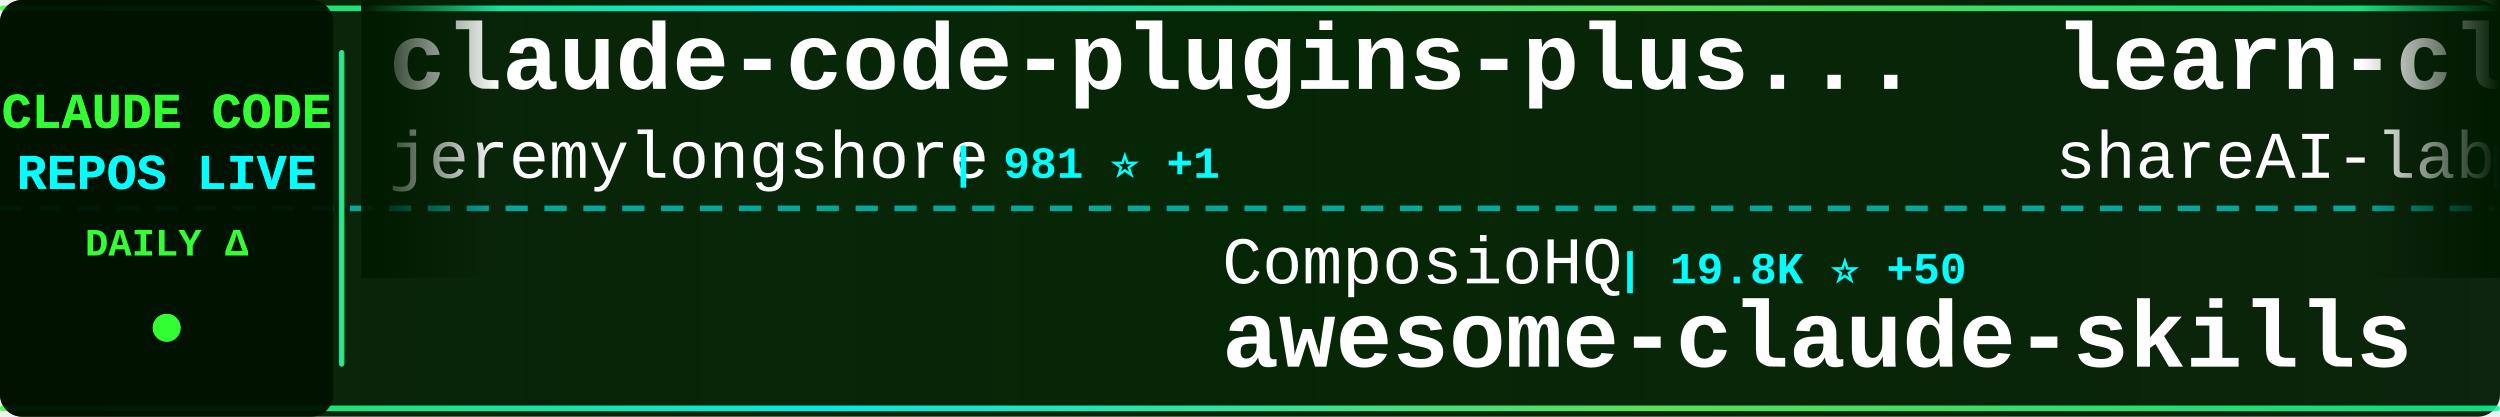
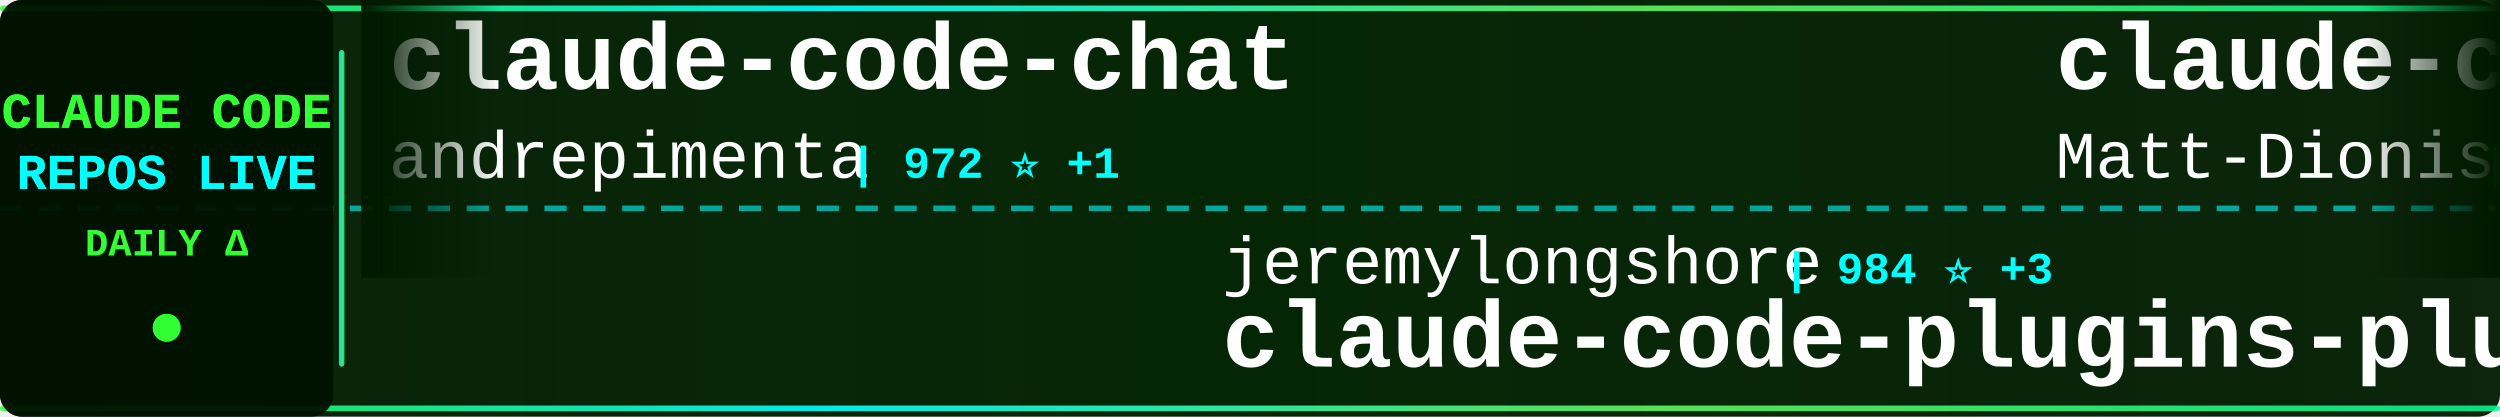
<svg xmlns="http://www.w3.org/2000/svg" width="900" height="150">
  <defs>
    <linearGradient id="tickerBg" x1="0%" y1="0%" x2="100%" y2="0%">
      <stop offset="0%" style="stop-color:#001a00;stop-opacity:0.95" />
      <stop offset="50%" style="stop-color:#002200;stop-opacity:0.98" />
      <stop offset="100%" style="stop-color:#001a00;stop-opacity:0.95" />
    </linearGradient>
    <linearGradient id="borderGrad" x1="0%" y1="0%" x2="100%" y2="0%">
      <stop offset="0%" style="stop-color:#33ff33;stop-opacity:0.85">
        <animate attributeName="stop-opacity" values="0.85;1;0.85" dur="2s" repeatCount="indefinite" />
      </stop>
      <stop offset="33%" style="stop-color:#00ffff;stop-opacity:0.9">
        <animate attributeName="stop-opacity" values="0.9;1;0.9" dur="2.2s" repeatCount="indefinite" />
      </stop>
      <stop offset="66%" style="stop-color:#66ff66;stop-opacity:0.85">
        <animate attributeName="stop-opacity" values="0.85;1;0.85" dur="1.8s" repeatCount="indefinite" />
      </stop>
      <stop offset="100%" style="stop-color:#00ff99;stop-opacity:0.85">
        <animate attributeName="stop-opacity" values="0.85;1;0.85" dur="2s" repeatCount="indefinite" />
      </stop>
    </linearGradient>
    <filter id="textGlow">
      <feGaussianBlur stdDeviation="0.1" result="coloredBlur" />
      <feMerge>
        <feMergeNode in="coloredBlur" />
        <feMergeNode in="SourceGraphic" />
      </feMerge>
    </filter>
    <filter id="metricGlow">
      <feGaussianBlur stdDeviation="0.2" result="coloredBlur" />
      <feMerge>
        <feMergeNode in="coloredBlur" />
        <feMergeNode in="SourceGraphic" />
      </feMerge>
    </filter>
    <linearGradient id="leftFade" x1="0%" y1="0%" x2="100%" y2="0%">
      <stop offset="0%" style="stop-color:#001a00;stop-opacity:1" />
      <stop offset="100%" style="stop-color:#001a00;stop-opacity:0" />
    </linearGradient>
    <linearGradient id="rightFade" x1="0%" y1="0%" x2="100%" y2="0%">
      <stop offset="0%" style="stop-color:#001a00;stop-opacity:0" />
      <stop offset="100%" style="stop-color:#001a00;stop-opacity:1" />
    </linearGradient>
  </defs>
  <rect width="900" height="150" fill="url(#tickerBg)" rx="8" />
  <rect x="0" y="2" width="900" height="2" fill="url(#borderGrad)" rx="1" />
  <rect x="0" y="146" width="900" height="2" fill="url(#borderGrad)" rx="1" />
  <line x1="0" y1="75" x2="900" y2="75" stroke="#00ffff" stroke-width="2" stroke-dasharray="8 6" opacity="0.6" />
  <rect x="0" y="0" width="120" height="150" fill="#001100" opacity="0.95" rx="8" />
  <text x="60" y="46" font-family="'Courier New', monospace" font-size="18" font-weight="bold" fill="#33ff33" text-anchor="middle" filter="url(#textGlow)">
    CLAUDE CODE
  </text>
  <text x="60" y="68" font-family="'Courier New', monospace" font-size="18" font-weight="bold" fill="#00ffff" text-anchor="middle" filter="url(#textGlow)">
    REPOS LIVE
  </text>
  <text x="60" y="92" font-family="'Courier New', monospace" font-size="14" font-weight="bold" fill="#33ff33" text-anchor="middle">
    DAILY Δ
  </text>
  <circle cx="60" cy="118" r="5" fill="#33ff33" filter="url(#metricGlow)">
    <animate attributeName="r" values="4;6;4" dur="1.5s" repeatCount="indefinite" />
    <animate attributeName="opacity" values="0.6;1;0.6" dur="1.5s" repeatCount="indefinite" />
  </circle>
  <rect x="122" y="18" width="2" height="114" fill="url(#borderGrad)" rx="1" />
  <clipPath id="tickerClip">
    <rect x="130" y="0" width="770" height="150" />
  </clipPath>
  <g clip-path="url(#tickerClip)">
    <g id="tickerItems">
      <animateTransform attributeName="transform" attributeType="XML" type="translate" from="0 0" to="-3000 0" dur="54s" repeatCount="indefinite" />
      <g transform="translate(0, 0)">
-         <text x="140" y="32" font-family="'Courier New', monospace" font-size="34" font-weight="bold" fill="#ffffff">claude-code-plugins-plus...</text>
-         <text x="140" y="64" font-family="'Courier New', monospace" font-size="24" font-weight="normal" fill="#ffffff" opacity="1.0">jeremylongshore</text>
-         <text x="342" y="64" font-family="'Courier New', monospace" font-size="16" font-weight="bold" fill="#00ffff"> | 981 ⭐ +1</text>
+         <text x="140" y="32" font-family="'Courier New', monospace" font-size="34" font-weight="bold" fill="#ffffff">claude-code-chat</text>
+         <text x="140" y="64" font-family="'Courier New', monospace" font-size="24" font-weight="normal" fill="#ffffff" opacity="1.0">andrepimenta</text>
+         <text x="306" y="64" font-family="'Courier New', monospace" font-size="16" font-weight="bold" fill="#00ffff"> | 972 ⭐ +1</text>
      </g>
      <g transform="translate(300, 0)">
-         <text x="140" y="102" font-family="'Courier New', monospace" font-size="24" font-weight="normal" fill="#ffffff" opacity="1.0">ComposioHQ</text>
-         <text x="282" y="102" font-family="'Courier New', monospace" font-size="16" font-weight="bold" fill="#00ffff"> | 19.8K ⭐ +50</text>
-         <text x="140" y="132" font-family="'Courier New', monospace" font-size="34" font-weight="bold" fill="#ffffff">awesome-claude-skills</text>
+         <text x="140" y="102" font-family="'Courier New', monospace" font-size="24" font-weight="normal" fill="#ffffff" opacity="1.0">jeremylongshore</text>
+         <text x="342" y="102" font-family="'Courier New', monospace" font-size="16" font-weight="bold" fill="#00ffff"> | 984 ⭐ +3</text>
+         <text x="140" y="132" font-family="'Courier New', monospace" font-size="34" font-weight="bold" fill="#ffffff">claude-code-plugins-plus...</text>
      </g>
      <g transform="translate(600, 0)">
-         <text x="140" y="32" font-family="'Courier New', monospace" font-size="34" font-weight="bold" fill="#ffffff">learn-claude-code</text>
-         <text x="140" y="64" font-family="'Courier New', monospace" font-size="24" font-weight="normal" fill="#ffffff" opacity="1.0">shareAI-lab</text>
-         <text x="294" y="64" font-family="'Courier New', monospace" font-size="16" font-weight="bold" fill="#00ffff"> | 14.3K ⭐ +15</text>
+         <text x="140" y="32" font-family="'Courier New', monospace" font-size="34" font-weight="bold" fill="#ffffff">claude-code-configs</text>
+         <text x="140" y="64" font-family="'Courier New', monospace" font-size="24" font-weight="normal" fill="#ffffff" opacity="1.0">Matt-Dionis</text>
+         <text x="294" y="64" font-family="'Courier New', monospace" font-size="16" font-weight="bold" fill="#00ffff"> | 598 ⭐</text>
      </g>
      <g transform="translate(900, 0)">
-         <text x="140" y="102" font-family="'Courier New', monospace" font-size="24" font-weight="normal" fill="#ffffff" opacity="1.0">IncomeStreamSurfer</text>
-         <text x="378" y="102" font-family="'Courier New', monospace" font-size="16" font-weight="bold" fill="#00ffff"> | 308 ⭐ +1</text>
-         <text x="140" y="132" font-family="'Courier New', monospace" font-size="34" font-weight="bold" fill="#ffffff">claude-code-agents-wizar...</text>
+         <text x="140" y="102" font-family="'Courier New', monospace" font-size="24" font-weight="normal" fill="#ffffff" opacity="1.0">frankbria</text>
+         <text x="270" y="102" font-family="'Courier New', monospace" font-size="16" font-weight="bold" fill="#00ffff"> | 3.2K ⭐ +41</text>
+         <text x="140" y="132" font-family="'Courier New', monospace" font-size="34" font-weight="bold" fill="#ffffff">ralph-claude-code</text>
      </g>
      <g transform="translate(1200, 0)">
-         <text x="140" y="32" font-family="'Courier New', monospace" font-size="34" font-weight="bold" fill="#ffffff">claude-code-router</text>
-         <text x="140" y="64" font-family="'Courier New', monospace" font-size="24" font-weight="normal" fill="#ffffff" opacity="1.0">musistudio</text>
-         <text x="282" y="64" font-family="'Courier New', monospace" font-size="16" font-weight="bold" fill="#00ffff"> | 25.7K ⭐ +18</text>
+         <text x="140" y="32" font-family="'Courier New', monospace" font-size="34" font-weight="bold" fill="#ffffff">claude-code-security-rev...</text>
+         <text x="140" y="64" font-family="'Courier New', monospace" font-size="24" font-weight="normal" fill="#ffffff" opacity="1.0">anthropics</text>
+         <text x="282" y="64" font-family="'Courier New', monospace" font-size="16" font-weight="bold" fill="#00ffff"> | 2.8K ⭐</text>
      </g>
      <g transform="translate(1500, 0)">
-         <text x="140" y="102" font-family="'Courier New', monospace" font-size="24" font-weight="normal" fill="#ffffff" opacity="1.0">wshobson</text>
-         <text x="258" y="102" font-family="'Courier New', monospace" font-size="16" font-weight="bold" fill="#00ffff"> | 25.6K ⭐ +24</text>
-         <text x="140" y="132" font-family="'Courier New', monospace" font-size="34" font-weight="bold" fill="#ffffff">agents</text>
+         <text x="140" y="102" font-family="'Courier New', monospace" font-size="24" font-weight="normal" fill="#ffffff" opacity="1.0">bfly123</text>
+         <text x="246" y="102" font-family="'Courier New', monospace" font-size="16" font-weight="bold" fill="#00ffff"> | 641 ⭐ +1</text>
+         <text x="140" y="132" font-family="'Courier New', monospace" font-size="34" font-weight="bold" fill="#ffffff">claude_code_bridge</text>
      </g>
      <g transform="translate(1800, 0)">
-         <text x="140" y="32" font-family="'Courier New', monospace" font-size="34" font-weight="bold" fill="#ffffff">ui-ux-pro-max-skill</text>
-         <text x="140" y="64" font-family="'Courier New', monospace" font-size="24" font-weight="normal" fill="#ffffff" opacity="1.0">nextlevelbuilder</text>
-         <text x="354" y="64" font-family="'Courier New', monospace" font-size="16" font-weight="bold" fill="#00ffff"> | 15.1K ⭐ +86</text>
+         <text x="140" y="32" font-family="'Courier New', monospace" font-size="34" font-weight="bold" fill="#ffffff">claude-code-settings</text>
+         <text x="140" y="64" font-family="'Courier New', monospace" font-size="24" font-weight="normal" fill="#ffffff" opacity="1.0">feiskyer</text>
+         <text x="258" y="64" font-family="'Courier New', monospace" font-size="16" font-weight="bold" fill="#00ffff"> | 1.1K ⭐ +2</text>
      </g>
      <g transform="translate(2100, 0)">
-         <text x="140" y="102" font-family="'Courier New', monospace" font-size="24" font-weight="normal" fill="#ffffff" opacity="1.0">ghuntley</text>
-         <text x="258" y="102" font-family="'Courier New', monospace" font-size="16" font-weight="bold" fill="#00ffff"> | 796 ⭐</text>
-         <text x="140" y="132" font-family="'Courier New', monospace" font-size="34" font-weight="bold" fill="#ffffff">claude-code-source-code-...</text>
+         <text x="140" y="102" font-family="'Courier New', monospace" font-size="24" font-weight="normal" fill="#ffffff" opacity="1.0">lst97</text>
+         <text x="222" y="102" font-family="'Courier New', monospace" font-size="16" font-weight="bold" fill="#00ffff"> | 1.3K ⭐</text>
+         <text x="140" y="132" font-family="'Courier New', monospace" font-size="34" font-weight="bold" fill="#ffffff">claude-code-sub-agents</text>
      </g>
      <g transform="translate(2400, 0)">
-         <text x="140" y="32" font-family="'Courier New', monospace" font-size="34" font-weight="bold" fill="#ffffff">superdesign</text>
-         <text x="140" y="64" font-family="'Courier New', monospace" font-size="24" font-weight="normal" fill="#ffffff" opacity="1.0">superdesigndev</text>
-         <text x="330" y="64" font-family="'Courier New', monospace" font-size="16" font-weight="bold" fill="#00ffff"> | 5.7K ⭐ +2</text>
+         <text x="140" y="32" font-family="'Courier New', monospace" font-size="34" font-weight="bold" fill="#ffffff">claude_code_agent_farm</text>
+         <text x="140" y="64" font-family="'Courier New', monospace" font-size="24" font-weight="normal" fill="#ffffff" opacity="1.0">Dicklesworthstone</text>
+         <text x="366" y="64" font-family="'Courier New', monospace" font-size="16" font-weight="bold" fill="#00ffff"> | 625 ⭐</text>
      </g>
      <g transform="translate(2700, 0)">
-         <text x="140" y="102" font-family="'Courier New', monospace" font-size="24" font-weight="normal" fill="#ffffff" opacity="1.0">EveryInc</text>
-         <text x="258" y="102" font-family="'Courier New', monospace" font-size="16" font-weight="bold" fill="#00ffff"> | 4.8K ⭐ +21</text>
-         <text x="140" y="132" font-family="'Courier New', monospace" font-size="34" font-weight="bold" fill="#ffffff">compound-engineering-plu...</text>
+         <text x="140" y="102" font-family="'Courier New', monospace" font-size="24" font-weight="normal" fill="#ffffff" opacity="1.0">anomalyco</text>
+         <text x="270" y="102" font-family="'Courier New', monospace" font-size="16" font-weight="bold" fill="#00ffff"> | 72.1K ⭐ +645</text>
+         <text x="140" y="132" font-family="'Courier New', monospace" font-size="34" font-weight="bold" fill="#ffffff">opencode</text>
      </g>
      <g transform="translate(3000, 0)">
-         <text x="140" y="32" font-family="'Courier New', monospace" font-size="34" font-weight="bold" fill="#ffffff">claude-code-plugins-plus...</text>
-         <text x="140" y="64" font-family="'Courier New', monospace" font-size="24" font-weight="normal" fill="#ffffff" opacity="1.0">jeremylongshore</text>
-         <text x="342" y="64" font-family="'Courier New', monospace" font-size="16" font-weight="bold" fill="#00ffff"> | 981 ⭐ +1</text>
+         <text x="140" y="32" font-family="'Courier New', monospace" font-size="34" font-weight="bold" fill="#ffffff">claude-code-chat</text>
+         <text x="140" y="64" font-family="'Courier New', monospace" font-size="24" font-weight="normal" fill="#ffffff" opacity="1.0">andrepimenta</text>
+         <text x="306" y="64" font-family="'Courier New', monospace" font-size="16" font-weight="bold" fill="#00ffff"> | 972 ⭐ +1</text>
      </g>
      <g transform="translate(3300, 0)">
-         <text x="140" y="102" font-family="'Courier New', monospace" font-size="24" font-weight="normal" fill="#ffffff" opacity="1.0">ComposioHQ</text>
-         <text x="282" y="102" font-family="'Courier New', monospace" font-size="16" font-weight="bold" fill="#00ffff"> | 19.8K ⭐ +50</text>
-         <text x="140" y="132" font-family="'Courier New', monospace" font-size="34" font-weight="bold" fill="#ffffff">awesome-claude-skills</text>
+         <text x="140" y="102" font-family="'Courier New', monospace" font-size="24" font-weight="normal" fill="#ffffff" opacity="1.0">jeremylongshore</text>
+         <text x="342" y="102" font-family="'Courier New', monospace" font-size="16" font-weight="bold" fill="#00ffff"> | 984 ⭐ +3</text>
+         <text x="140" y="132" font-family="'Courier New', monospace" font-size="34" font-weight="bold" fill="#ffffff">claude-code-plugins-plus...</text>
      </g>
      <g transform="translate(3600, 0)">
-         <text x="140" y="32" font-family="'Courier New', monospace" font-size="34" font-weight="bold" fill="#ffffff">learn-claude-code</text>
-         <text x="140" y="64" font-family="'Courier New', monospace" font-size="24" font-weight="normal" fill="#ffffff" opacity="1.0">shareAI-lab</text>
-         <text x="294" y="64" font-family="'Courier New', monospace" font-size="16" font-weight="bold" fill="#00ffff"> | 14.3K ⭐ +15</text>
+         <text x="140" y="32" font-family="'Courier New', monospace" font-size="34" font-weight="bold" fill="#ffffff">claude-code-configs</text>
+         <text x="140" y="64" font-family="'Courier New', monospace" font-size="24" font-weight="normal" fill="#ffffff" opacity="1.0">Matt-Dionis</text>
+         <text x="294" y="64" font-family="'Courier New', monospace" font-size="16" font-weight="bold" fill="#00ffff"> | 598 ⭐</text>
      </g>
      <g transform="translate(3900, 0)">
-         <text x="140" y="102" font-family="'Courier New', monospace" font-size="24" font-weight="normal" fill="#ffffff" opacity="1.0">IncomeStreamSurfer</text>
-         <text x="378" y="102" font-family="'Courier New', monospace" font-size="16" font-weight="bold" fill="#00ffff"> | 308 ⭐ +1</text>
-         <text x="140" y="132" font-family="'Courier New', monospace" font-size="34" font-weight="bold" fill="#ffffff">claude-code-agents-wizar...</text>
+         <text x="140" y="102" font-family="'Courier New', monospace" font-size="24" font-weight="normal" fill="#ffffff" opacity="1.0">frankbria</text>
+         <text x="270" y="102" font-family="'Courier New', monospace" font-size="16" font-weight="bold" fill="#00ffff"> | 3.2K ⭐ +41</text>
+         <text x="140" y="132" font-family="'Courier New', monospace" font-size="34" font-weight="bold" fill="#ffffff">ralph-claude-code</text>
      </g>
    </g>
  </g>
  <rect x="130" y="0" width="50" height="100" fill="url(#leftFade)" />
  <rect x="850" y="0" width="50" height="100" fill="url(#rightFade)" />
</svg>
